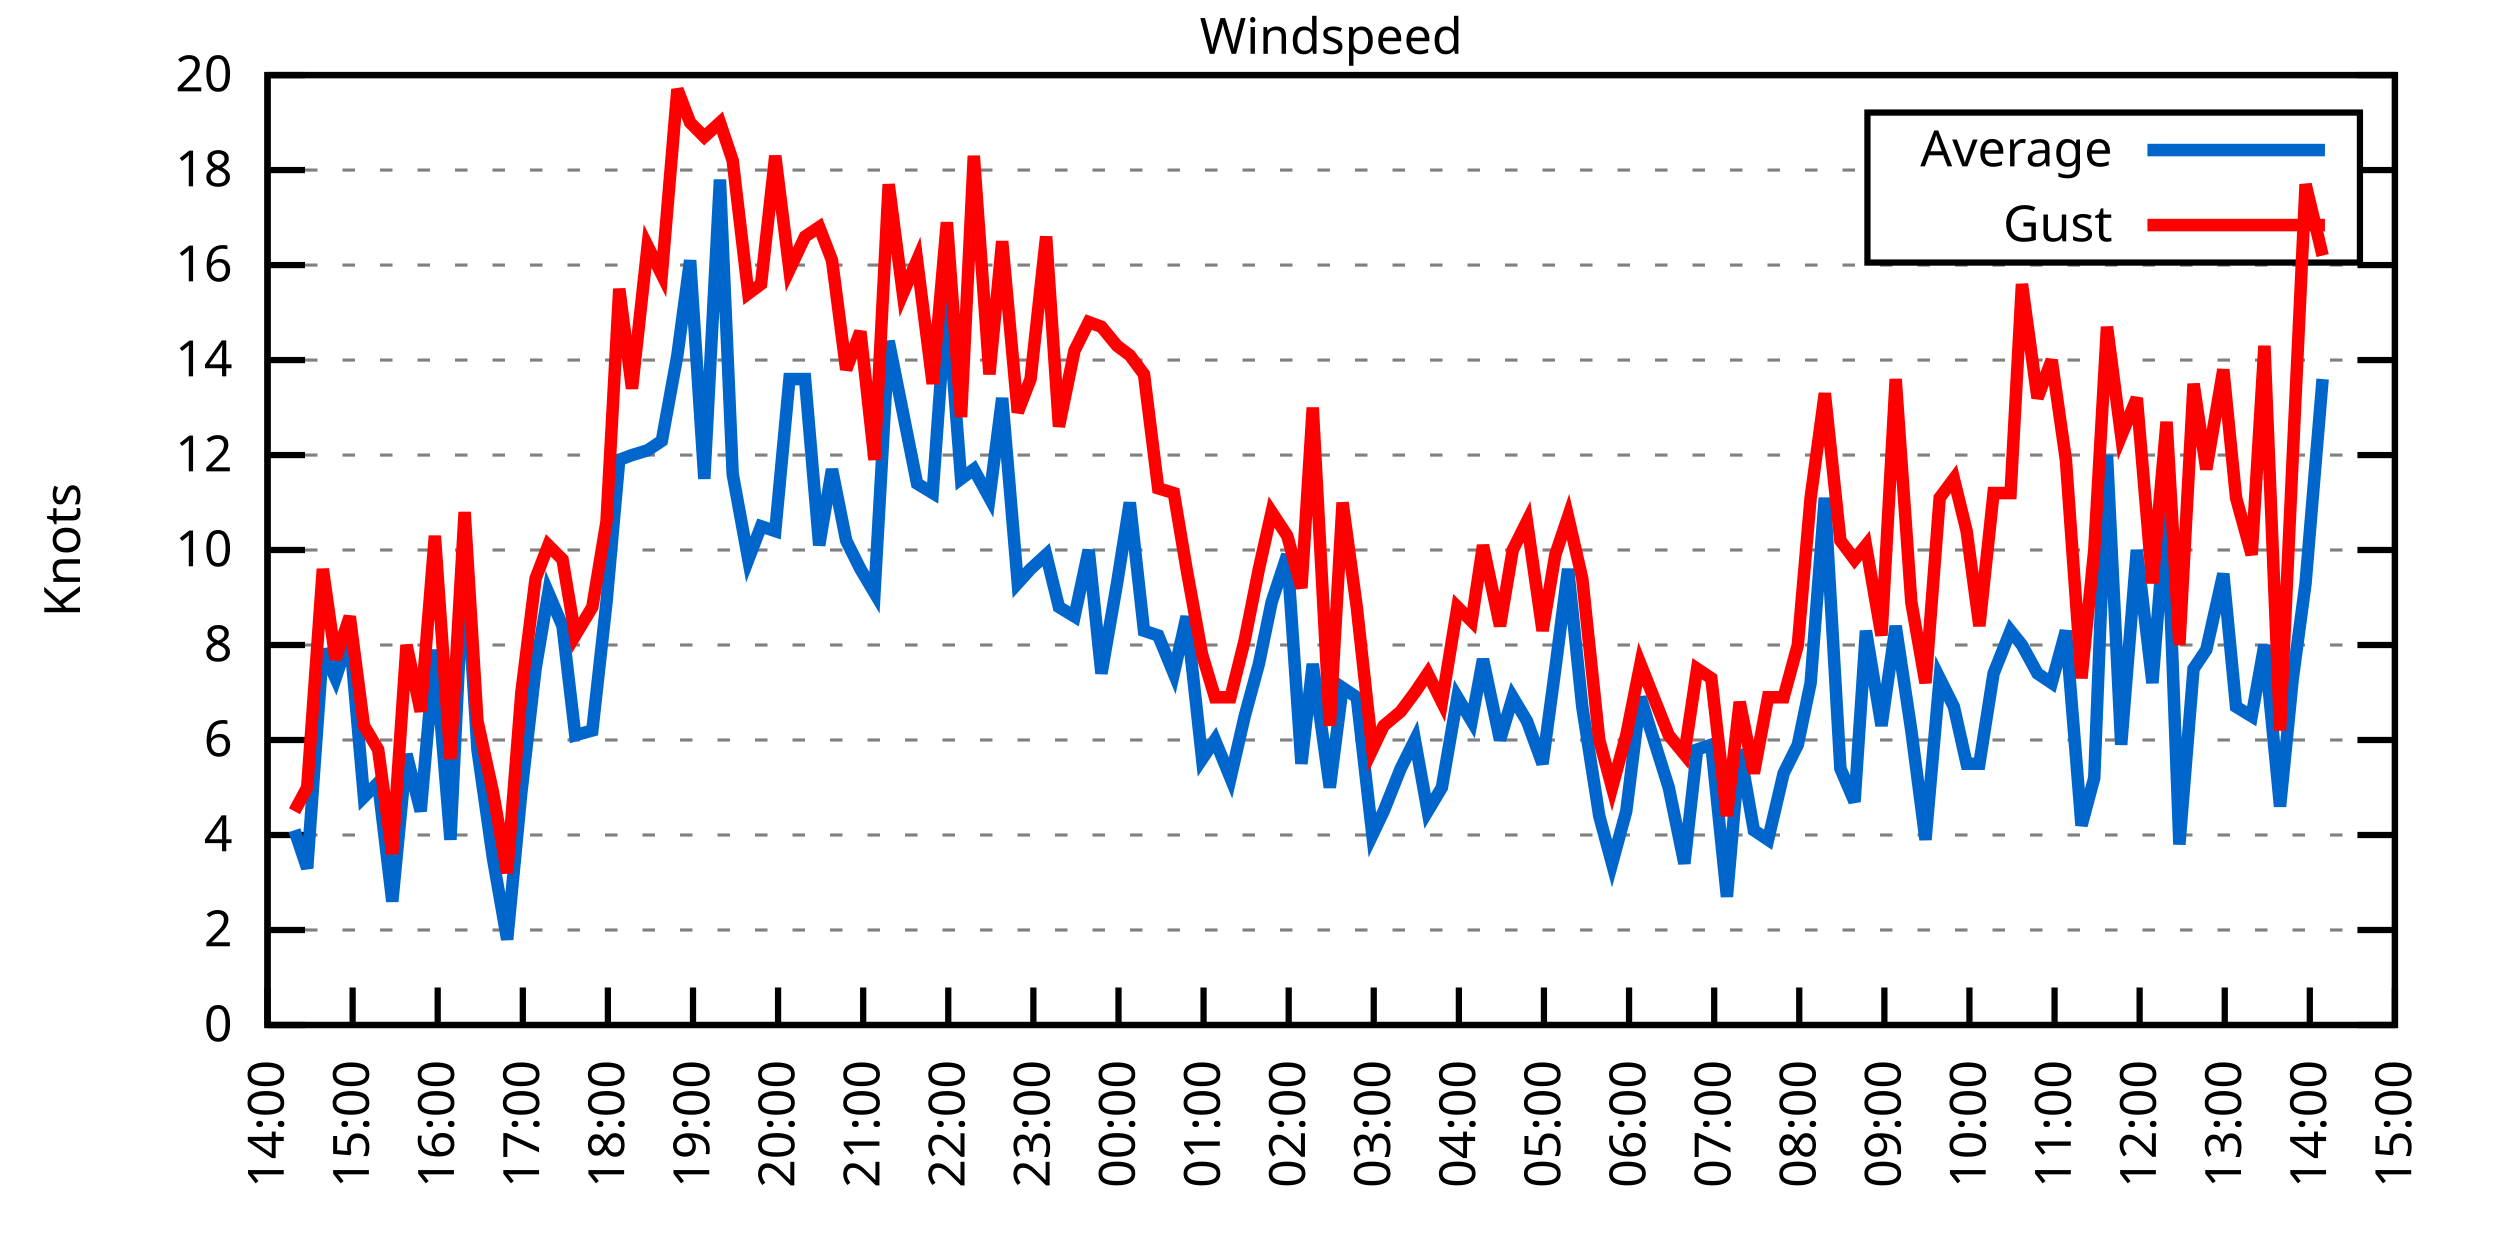
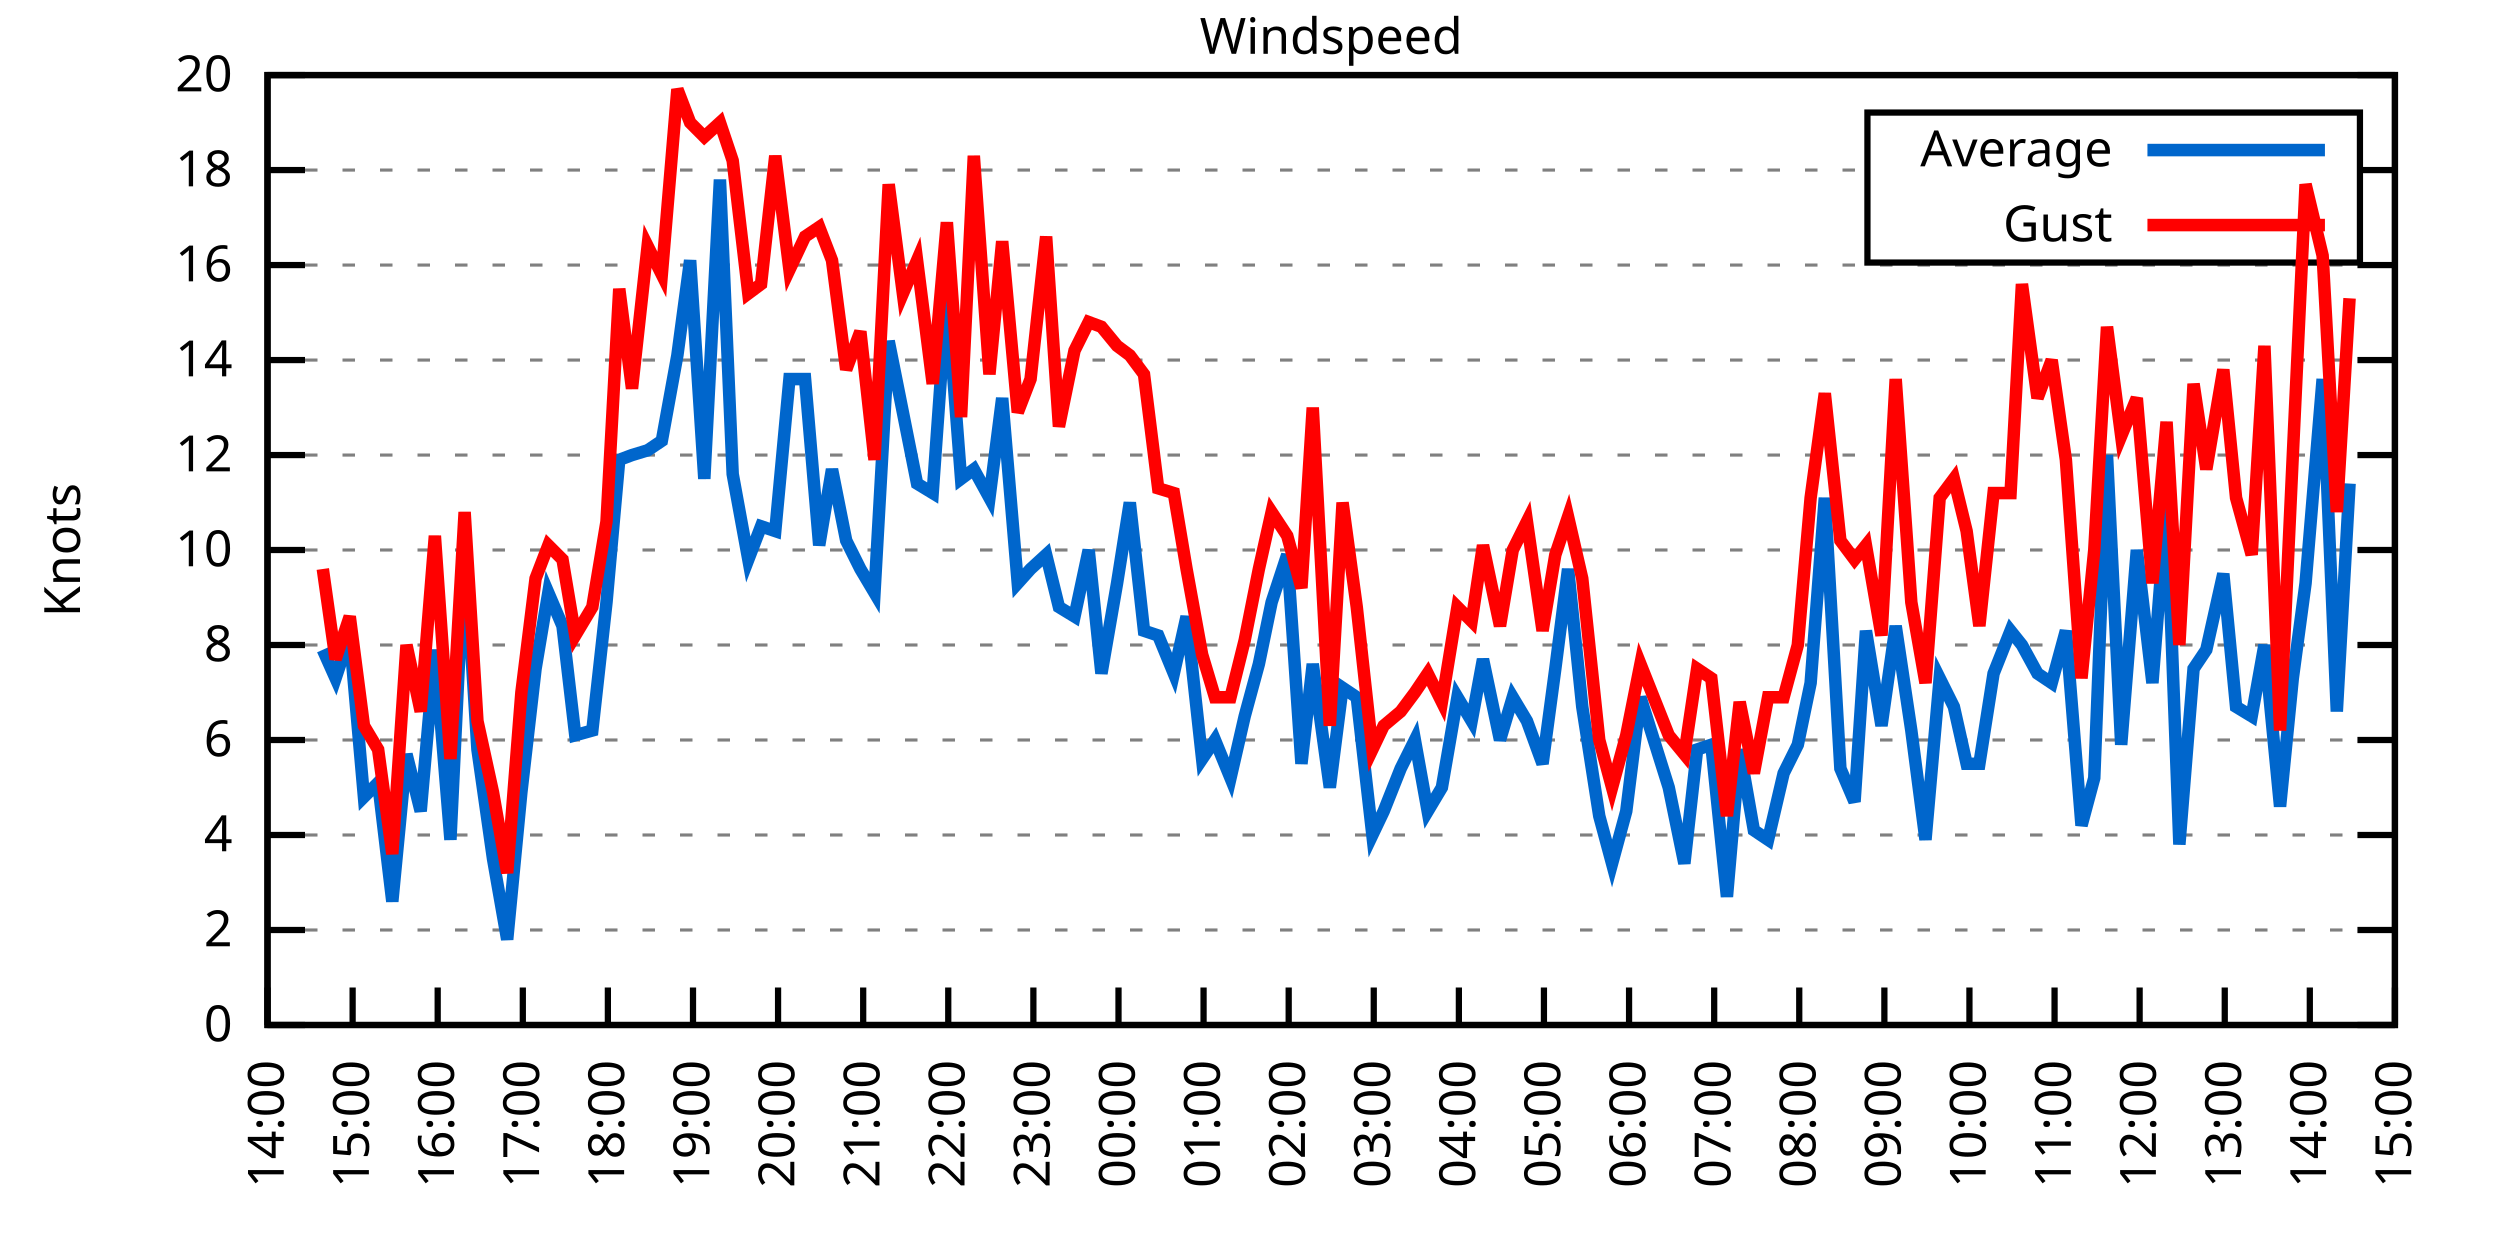
<svg xmlns="http://www.w3.org/2000/svg" xmlns:xlink="http://www.w3.org/1999/xlink" width="400" height="200" viewBox="0 0 400 200">
  <g id="gnuplot_canvas">
    <rect x="0" y="0" width="400" height="200" fill="none" />
    <defs>
      <circle id="gpDot" r="0.5" stroke-width="0.5" stroke="currentColor" />
      <path id="gpPt0" stroke-width="0.333" stroke="currentColor" d="M-1,0 h2 M0,-1 v2" />
      <path id="gpPt1" stroke-width="0.333" stroke="currentColor" d="M-1,-1 L1,1 M1,-1 L-1,1" />
      <path id="gpPt2" stroke-width="0.333" stroke="currentColor" d="M-1,0 L1,0 M0,-1 L0,1 M-1,-1 L1,1 M-1,1 L1,-1" />
      <rect id="gpPt3" stroke-width="0.333" stroke="currentColor" x="-1" y="-1" width="2" height="2" />
      <rect id="gpPt4" stroke-width="0.333" stroke="currentColor" fill="currentColor" x="-1" y="-1" width="2" height="2" />
      <circle id="gpPt5" stroke-width="0.333" stroke="currentColor" cx="0" cy="0" r="1" />
      <use xlink:href="#gpPt5" id="gpPt6" fill="currentColor" stroke="none" />
      <path id="gpPt7" stroke-width="0.333" stroke="currentColor" d="M0,-1.33 L-1.33,0.67 L1.33,0.67 z" />
      <use xlink:href="#gpPt7" id="gpPt8" fill="currentColor" stroke="none" />
      <use xlink:href="#gpPt7" id="gpPt9" stroke="currentColor" transform="rotate(180)" />
      <use xlink:href="#gpPt9" id="gpPt10" fill="currentColor" stroke="none" />
      <use xlink:href="#gpPt3" id="gpPt11" stroke="currentColor" transform="rotate(45)" />
      <use xlink:href="#gpPt11" id="gpPt12" fill="currentColor" stroke="none" />
      <path id="gpPt13" stroke-width="0.333" stroke="currentColor" d="M0,1.330 L1.265,0.411 L0.782,-1.067 L-0.782,-1.076 L-1.265,0.411 z" />
      <use xlink:href="#gpPt13" id="gpPt14" fill="currentColor" stroke="none" />
      <filter id="textbox" filterUnits="objectBoundingBox" x="0" y="0" height="1" width="1">
        <feFlood flood-color="white" flood-opacity="1" result="bgnd" />
        <feComposite in="SourceGraphic" in2="bgnd" operator="atop" />
      </filter>
      <filter id="greybox" filterUnits="objectBoundingBox" x="0" y="0" height="1" width="1">
        <feFlood flood-color="lightgrey" flood-opacity="1" result="grey" />
        <feComposite in="SourceGraphic" in2="grey" operator="atop" />
      </filter>
    </defs>
    <g fill="none" color="white" stroke="currentColor" stroke-width="1.00" stroke-linecap="butt" stroke-linejoin="miter">
</g>
    <g fill="none" color="black" stroke="currentColor" stroke-width="1.00" stroke-linecap="butt" stroke-linejoin="miter">
      <g stroke="none" shape-rendering="crispEdges">
        <polygon fill="rgb(255, 255, 255)" points="42.80,164.00 383.18,164.00 383.18,12.02 42.80,12.02 " />
      </g>
    </g>
    <g fill="none" color="black" stroke="currentColor" stroke-width="1.00" stroke-linecap="butt" stroke-linejoin="miter">
</g>
    <g fill="none" color="black" stroke="black" stroke-width="0.50" stroke-linecap="butt" stroke-linejoin="miter">
</g>
    <g fill="none" color="gray" stroke="currentColor" stroke-width="0.50" stroke-linecap="butt" stroke-linejoin="miter">
      <path stroke="gray" stroke-dasharray="2,4" class="gridline" d="M42.80,164.00 L383.19,164.00  " />
    </g>
    <g fill="none" color="gray" stroke="gray" stroke-width="1.00" stroke-linecap="butt" stroke-linejoin="miter">
</g>
    <g fill="none" color="black" stroke="currentColor" stroke-width="1.00" stroke-linecap="butt" stroke-linejoin="miter">
      <path stroke="black" d="M42.80,164.00 L48.80,164.00 M383.19,164.00 L377.19,164.00  " />
      <g transform="translate(37.20,166.60)" stroke="none" fill="black" font-family="Sans" font-size="8.00" text-anchor="end">
        <text>
          <tspan font-family="Sans"> 0</tspan>
        </text>
      </g>
    </g>
    <g fill="none" color="black" stroke="currentColor" stroke-width="1.00" stroke-linecap="butt" stroke-linejoin="miter">
</g>
    <g fill="none" color="black" stroke="black" stroke-width="0.50" stroke-linecap="butt" stroke-linejoin="miter">
</g>
    <g fill="none" color="gray" stroke="currentColor" stroke-width="0.50" stroke-linecap="butt" stroke-linejoin="miter">
      <path stroke="gray" stroke-dasharray="2,4" class="gridline" d="M42.80,148.80 L383.19,148.80  " />
    </g>
    <g fill="none" color="gray" stroke="gray" stroke-width="1.00" stroke-linecap="butt" stroke-linejoin="miter">
</g>
    <g fill="none" color="black" stroke="currentColor" stroke-width="1.00" stroke-linecap="butt" stroke-linejoin="miter">
      <path stroke="black" d="M42.80,148.80 L48.80,148.80 M383.19,148.80 L377.19,148.80  " />
      <g transform="translate(37.20,151.40)" stroke="none" fill="black" font-family="Sans" font-size="8.00" text-anchor="end">
        <text>
          <tspan font-family="Sans"> 2</tspan>
        </text>
      </g>
    </g>
    <g fill="none" color="black" stroke="currentColor" stroke-width="1.00" stroke-linecap="butt" stroke-linejoin="miter">
</g>
    <g fill="none" color="black" stroke="black" stroke-width="0.50" stroke-linecap="butt" stroke-linejoin="miter">
</g>
    <g fill="none" color="gray" stroke="currentColor" stroke-width="0.50" stroke-linecap="butt" stroke-linejoin="miter">
      <path stroke="gray" stroke-dasharray="2,4" class="gridline" d="M42.80,133.60 L383.19,133.60  " />
    </g>
    <g fill="none" color="gray" stroke="gray" stroke-width="1.00" stroke-linecap="butt" stroke-linejoin="miter">
</g>
    <g fill="none" color="black" stroke="currentColor" stroke-width="1.00" stroke-linecap="butt" stroke-linejoin="miter">
      <path stroke="black" d="M42.80,133.60 L48.80,133.60 M383.19,133.60 L377.19,133.60  " />
      <g transform="translate(37.20,136.20)" stroke="none" fill="black" font-family="Sans" font-size="8.00" text-anchor="end">
        <text>
          <tspan font-family="Sans"> 4</tspan>
        </text>
      </g>
    </g>
    <g fill="none" color="black" stroke="currentColor" stroke-width="1.00" stroke-linecap="butt" stroke-linejoin="miter">
</g>
    <g fill="none" color="black" stroke="black" stroke-width="0.50" stroke-linecap="butt" stroke-linejoin="miter">
</g>
    <g fill="none" color="gray" stroke="currentColor" stroke-width="0.50" stroke-linecap="butt" stroke-linejoin="miter">
      <path stroke="gray" stroke-dasharray="2,4" class="gridline" d="M42.80,118.40 L383.19,118.40  " />
    </g>
    <g fill="none" color="gray" stroke="gray" stroke-width="1.00" stroke-linecap="butt" stroke-linejoin="miter">
</g>
    <g fill="none" color="black" stroke="currentColor" stroke-width="1.00" stroke-linecap="butt" stroke-linejoin="miter">
      <path stroke="black" d="M42.80,118.40 L48.80,118.40 M383.19,118.40 L377.19,118.40  " />
      <g transform="translate(37.20,121.00)" stroke="none" fill="black" font-family="Sans" font-size="8.00" text-anchor="end">
        <text>
          <tspan font-family="Sans"> 6</tspan>
        </text>
      </g>
    </g>
    <g fill="none" color="black" stroke="currentColor" stroke-width="1.00" stroke-linecap="butt" stroke-linejoin="miter">
</g>
    <g fill="none" color="black" stroke="black" stroke-width="0.50" stroke-linecap="butt" stroke-linejoin="miter">
</g>
    <g fill="none" color="gray" stroke="currentColor" stroke-width="0.50" stroke-linecap="butt" stroke-linejoin="miter">
      <path stroke="gray" stroke-dasharray="2,4" class="gridline" d="M42.80,103.20 L383.19,103.20  " />
    </g>
    <g fill="none" color="gray" stroke="gray" stroke-width="1.00" stroke-linecap="butt" stroke-linejoin="miter">
</g>
    <g fill="none" color="black" stroke="currentColor" stroke-width="1.00" stroke-linecap="butt" stroke-linejoin="miter">
      <path stroke="black" d="M42.80,103.20 L48.80,103.20 M383.19,103.20 L377.19,103.20  " />
      <g transform="translate(37.20,105.80)" stroke="none" fill="black" font-family="Sans" font-size="8.00" text-anchor="end">
        <text>
          <tspan font-family="Sans"> 8</tspan>
        </text>
      </g>
    </g>
    <g fill="none" color="black" stroke="currentColor" stroke-width="1.00" stroke-linecap="butt" stroke-linejoin="miter">
</g>
    <g fill="none" color="black" stroke="black" stroke-width="0.50" stroke-linecap="butt" stroke-linejoin="miter">
</g>
    <g fill="none" color="gray" stroke="currentColor" stroke-width="0.50" stroke-linecap="butt" stroke-linejoin="miter">
      <path stroke="gray" stroke-dasharray="2,4" class="gridline" d="M42.80,88.00 L383.19,88.00  " />
    </g>
    <g fill="none" color="gray" stroke="gray" stroke-width="1.00" stroke-linecap="butt" stroke-linejoin="miter">
</g>
    <g fill="none" color="black" stroke="currentColor" stroke-width="1.00" stroke-linecap="butt" stroke-linejoin="miter">
      <path stroke="black" d="M42.80,88.00 L48.80,88.00 M383.19,88.00 L377.19,88.00  " />
      <g transform="translate(37.20,90.60)" stroke="none" fill="black" font-family="Sans" font-size="8.00" text-anchor="end">
        <text>
          <tspan font-family="Sans"> 10</tspan>
        </text>
      </g>
    </g>
    <g fill="none" color="black" stroke="currentColor" stroke-width="1.00" stroke-linecap="butt" stroke-linejoin="miter">
</g>
    <g fill="none" color="black" stroke="black" stroke-width="0.50" stroke-linecap="butt" stroke-linejoin="miter">
</g>
    <g fill="none" color="gray" stroke="currentColor" stroke-width="0.50" stroke-linecap="butt" stroke-linejoin="miter">
      <path stroke="gray" stroke-dasharray="2,4" class="gridline" d="M42.80,72.81 L383.19,72.81  " />
    </g>
    <g fill="none" color="gray" stroke="gray" stroke-width="1.00" stroke-linecap="butt" stroke-linejoin="miter">
</g>
    <g fill="none" color="black" stroke="currentColor" stroke-width="1.00" stroke-linecap="butt" stroke-linejoin="miter">
      <path stroke="black" d="M42.80,72.81 L48.80,72.81 M383.19,72.81 L377.19,72.81  " />
      <g transform="translate(37.20,75.41)" stroke="none" fill="black" font-family="Sans" font-size="8.00" text-anchor="end">
        <text>
          <tspan font-family="Sans"> 12</tspan>
        </text>
      </g>
    </g>
    <g fill="none" color="black" stroke="currentColor" stroke-width="1.00" stroke-linecap="butt" stroke-linejoin="miter">
</g>
    <g fill="none" color="black" stroke="black" stroke-width="0.50" stroke-linecap="butt" stroke-linejoin="miter">
</g>
    <g fill="none" color="gray" stroke="currentColor" stroke-width="0.50" stroke-linecap="butt" stroke-linejoin="miter">
      <path stroke="gray" stroke-dasharray="2,4" class="gridline" d="M42.80,57.61 L383.19,57.61  " />
    </g>
    <g fill="none" color="gray" stroke="gray" stroke-width="1.00" stroke-linecap="butt" stroke-linejoin="miter">
</g>
    <g fill="none" color="black" stroke="currentColor" stroke-width="1.00" stroke-linecap="butt" stroke-linejoin="miter">
      <path stroke="black" d="M42.80,57.61 L48.80,57.61 M383.19,57.61 L377.19,57.61  " />
      <g transform="translate(37.20,60.21)" stroke="none" fill="black" font-family="Sans" font-size="8.00" text-anchor="end">
        <text>
          <tspan font-family="Sans"> 14</tspan>
        </text>
      </g>
    </g>
    <g fill="none" color="black" stroke="currentColor" stroke-width="1.00" stroke-linecap="butt" stroke-linejoin="miter">
</g>
    <g fill="none" color="black" stroke="black" stroke-width="0.50" stroke-linecap="butt" stroke-linejoin="miter">
</g>
    <g fill="none" color="gray" stroke="currentColor" stroke-width="0.50" stroke-linecap="butt" stroke-linejoin="miter">
      <path stroke="gray" stroke-dasharray="2,4" class="gridline" d="M42.80,42.41 L383.19,42.41  " />
    </g>
    <g fill="none" color="gray" stroke="gray" stroke-width="1.00" stroke-linecap="butt" stroke-linejoin="miter">
</g>
    <g fill="none" color="black" stroke="currentColor" stroke-width="1.00" stroke-linecap="butt" stroke-linejoin="miter">
      <path stroke="black" d="M42.80,42.41 L48.80,42.41 M383.19,42.41 L377.19,42.41  " />
      <g transform="translate(37.20,45.01)" stroke="none" fill="black" font-family="Sans" font-size="8.00" text-anchor="end">
        <text>
          <tspan font-family="Sans"> 16</tspan>
        </text>
      </g>
    </g>
    <g fill="none" color="black" stroke="currentColor" stroke-width="1.00" stroke-linecap="butt" stroke-linejoin="miter">
</g>
    <g fill="none" color="black" stroke="black" stroke-width="0.50" stroke-linecap="butt" stroke-linejoin="miter">
</g>
    <g fill="none" color="gray" stroke="currentColor" stroke-width="0.50" stroke-linecap="butt" stroke-linejoin="miter">
      <path stroke="gray" stroke-dasharray="2,4" class="gridline" d="M42.80,27.21 L298.79,27.21 M377.59,27.21 L383.19,27.21  " />
    </g>
    <g fill="none" color="gray" stroke="gray" stroke-width="1.00" stroke-linecap="butt" stroke-linejoin="miter">
</g>
    <g fill="none" color="black" stroke="currentColor" stroke-width="1.00" stroke-linecap="butt" stroke-linejoin="miter">
      <path stroke="black" d="M42.80,27.21 L48.80,27.21 M383.19,27.21 L377.19,27.21  " />
      <g transform="translate(37.20,29.81)" stroke="none" fill="black" font-family="Sans" font-size="8.00" text-anchor="end">
        <text>
          <tspan font-family="Sans"> 18</tspan>
        </text>
      </g>
    </g>
    <g fill="none" color="black" stroke="currentColor" stroke-width="1.00" stroke-linecap="butt" stroke-linejoin="miter">
</g>
    <g fill="none" color="black" stroke="black" stroke-width="0.50" stroke-linecap="butt" stroke-linejoin="miter">
</g>
    <g fill="none" color="gray" stroke="currentColor" stroke-width="0.50" stroke-linecap="butt" stroke-linejoin="miter">
      <path stroke="gray" stroke-dasharray="2,4" class="gridline" d="M42.80,12.01 L383.19,12.01  " />
    </g>
    <g fill="none" color="gray" stroke="gray" stroke-width="1.00" stroke-linecap="butt" stroke-linejoin="miter">
</g>
    <g fill="none" color="black" stroke="currentColor" stroke-width="1.00" stroke-linecap="butt" stroke-linejoin="miter">
      <path stroke="black" d="M42.80,12.01 L48.80,12.01 M383.19,12.01 L377.19,12.01  " />
      <g transform="translate(37.20,14.61)" stroke="none" fill="black" font-family="Sans" font-size="8.00" text-anchor="end">
        <text>
          <tspan font-family="Sans"> 20</tspan>
        </text>
      </g>
    </g>
    <g fill="none" color="black" stroke="currentColor" stroke-width="1.00" stroke-linecap="butt" stroke-linejoin="miter">
      <path stroke="black" d="M42.80,164.00 L42.80,158.00  " />
      <g transform="translate(45.40,169.60) rotate(270.00)" stroke="none" fill="black" font-family="Sans" font-size="8.00" text-anchor="end">
        <text>
          <tspan font-family="Sans">14:00</tspan>
        </text>
      </g>
    </g>
    <g fill="none" color="black" stroke="currentColor" stroke-width="1.00" stroke-linecap="butt" stroke-linejoin="miter">
      <path stroke="black" d="M56.42,164.00 L56.42,158.00  " />
      <g transform="translate(59.02,169.60) rotate(270.00)" stroke="none" fill="black" font-family="Sans" font-size="8.00" text-anchor="end">
        <text>
          <tspan font-family="Sans">15:00</tspan>
        </text>
      </g>
    </g>
    <g fill="none" color="black" stroke="currentColor" stroke-width="1.00" stroke-linecap="butt" stroke-linejoin="miter">
      <path stroke="black" d="M70.03,164.00 L70.03,158.00  " />
      <g transform="translate(72.63,169.60) rotate(270.00)" stroke="none" fill="black" font-family="Sans" font-size="8.00" text-anchor="end">
        <text>
          <tspan font-family="Sans">16:00</tspan>
        </text>
      </g>
    </g>
    <g fill="none" color="black" stroke="currentColor" stroke-width="1.00" stroke-linecap="butt" stroke-linejoin="miter">
      <path stroke="black" d="M83.65,164.00 L83.65,158.00  " />
      <g transform="translate(86.25,169.60) rotate(270.00)" stroke="none" fill="black" font-family="Sans" font-size="8.00" text-anchor="end">
        <text>
          <tspan font-family="Sans">17:00</tspan>
        </text>
      </g>
    </g>
    <g fill="none" color="black" stroke="currentColor" stroke-width="1.00" stroke-linecap="butt" stroke-linejoin="miter">
      <path stroke="black" d="M97.26,164.00 L97.26,158.00  " />
      <g transform="translate(99.86,169.60) rotate(270.00)" stroke="none" fill="black" font-family="Sans" font-size="8.00" text-anchor="end">
        <text>
          <tspan font-family="Sans">18:00</tspan>
        </text>
      </g>
    </g>
    <g fill="none" color="black" stroke="currentColor" stroke-width="1.00" stroke-linecap="butt" stroke-linejoin="miter">
      <path stroke="black" d="M110.88,164.00 L110.88,158.00  " />
      <g transform="translate(113.48,169.60) rotate(270.00)" stroke="none" fill="black" font-family="Sans" font-size="8.00" text-anchor="end">
        <text>
          <tspan font-family="Sans">19:00</tspan>
        </text>
      </g>
    </g>
    <g fill="none" color="black" stroke="currentColor" stroke-width="1.00" stroke-linecap="butt" stroke-linejoin="miter">
      <path stroke="black" d="M124.49,164.00 L124.49,158.00  " />
      <g transform="translate(127.09,169.60) rotate(270.00)" stroke="none" fill="black" font-family="Sans" font-size="8.00" text-anchor="end">
        <text>
          <tspan font-family="Sans">20:00</tspan>
        </text>
      </g>
    </g>
    <g fill="none" color="black" stroke="currentColor" stroke-width="1.00" stroke-linecap="butt" stroke-linejoin="miter">
      <path stroke="black" d="M138.11,164.00 L138.11,158.00  " />
      <g transform="translate(140.71,169.60) rotate(270.00)" stroke="none" fill="black" font-family="Sans" font-size="8.00" text-anchor="end">
        <text>
          <tspan font-family="Sans">21:00</tspan>
        </text>
      </g>
    </g>
    <g fill="none" color="black" stroke="currentColor" stroke-width="1.00" stroke-linecap="butt" stroke-linejoin="miter">
      <path stroke="black" d="M151.72,164.00 L151.72,158.00  " />
      <g transform="translate(154.32,169.60) rotate(270.00)" stroke="none" fill="black" font-family="Sans" font-size="8.00" text-anchor="end">
        <text>
          <tspan font-family="Sans">22:00</tspan>
        </text>
      </g>
    </g>
    <g fill="none" color="black" stroke="currentColor" stroke-width="1.00" stroke-linecap="butt" stroke-linejoin="miter">
      <path stroke="black" d="M165.34,164.00 L165.34,158.00  " />
      <g transform="translate(167.94,169.60) rotate(270.00)" stroke="none" fill="black" font-family="Sans" font-size="8.00" text-anchor="end">
        <text>
          <tspan font-family="Sans">23:00</tspan>
        </text>
      </g>
    </g>
    <g fill="none" color="black" stroke="currentColor" stroke-width="1.00" stroke-linecap="butt" stroke-linejoin="miter">
      <path stroke="black" d="M178.96,164.00 L178.96,158.00  " />
      <g transform="translate(181.56,169.60) rotate(270.00)" stroke="none" fill="black" font-family="Sans" font-size="8.00" text-anchor="end">
        <text>
          <tspan font-family="Sans">00:00</tspan>
        </text>
      </g>
    </g>
    <g fill="none" color="black" stroke="currentColor" stroke-width="1.00" stroke-linecap="butt" stroke-linejoin="miter">
      <path stroke="black" d="M192.57,164.00 L192.57,158.00  " />
      <g transform="translate(195.17,169.60) rotate(270.00)" stroke="none" fill="black" font-family="Sans" font-size="8.00" text-anchor="end">
        <text>
          <tspan font-family="Sans">01:00</tspan>
        </text>
      </g>
    </g>
    <g fill="none" color="black" stroke="currentColor" stroke-width="1.00" stroke-linecap="butt" stroke-linejoin="miter">
      <path stroke="black" d="M206.19,164.00 L206.19,158.00  " />
      <g transform="translate(208.79,169.60) rotate(270.00)" stroke="none" fill="black" font-family="Sans" font-size="8.00" text-anchor="end">
        <text>
          <tspan font-family="Sans">02:00</tspan>
        </text>
      </g>
    </g>
    <g fill="none" color="black" stroke="currentColor" stroke-width="1.00" stroke-linecap="butt" stroke-linejoin="miter">
      <path stroke="black" d="M219.80,164.00 L219.80,158.00  " />
      <g transform="translate(222.40,169.60) rotate(270.00)" stroke="none" fill="black" font-family="Sans" font-size="8.00" text-anchor="end">
        <text>
          <tspan font-family="Sans">03:00</tspan>
        </text>
      </g>
    </g>
    <g fill="none" color="black" stroke="currentColor" stroke-width="1.00" stroke-linecap="butt" stroke-linejoin="miter">
      <path stroke="black" d="M233.42,164.00 L233.42,158.00  " />
      <g transform="translate(236.02,169.60) rotate(270.00)" stroke="none" fill="black" font-family="Sans" font-size="8.00" text-anchor="end">
        <text>
          <tspan font-family="Sans">04:00</tspan>
        </text>
      </g>
    </g>
    <g fill="none" color="black" stroke="currentColor" stroke-width="1.00" stroke-linecap="butt" stroke-linejoin="miter">
      <path stroke="black" d="M247.03,164.00 L247.03,158.00  " />
      <g transform="translate(249.63,169.60) rotate(270.00)" stroke="none" fill="black" font-family="Sans" font-size="8.00" text-anchor="end">
        <text>
          <tspan font-family="Sans">05:00</tspan>
        </text>
      </g>
    </g>
    <g fill="none" color="black" stroke="currentColor" stroke-width="1.00" stroke-linecap="butt" stroke-linejoin="miter">
      <path stroke="black" d="M260.65,164.00 L260.65,158.00  " />
      <g transform="translate(263.25,169.60) rotate(270.00)" stroke="none" fill="black" font-family="Sans" font-size="8.00" text-anchor="end">
        <text>
          <tspan font-family="Sans">06:00</tspan>
        </text>
      </g>
    </g>
    <g fill="none" color="black" stroke="currentColor" stroke-width="1.00" stroke-linecap="butt" stroke-linejoin="miter">
      <path stroke="black" d="M274.27,164.00 L274.27,158.00  " />
      <g transform="translate(276.87,169.60) rotate(270.00)" stroke="none" fill="black" font-family="Sans" font-size="8.00" text-anchor="end">
        <text>
          <tspan font-family="Sans">07:00</tspan>
        </text>
      </g>
    </g>
    <g fill="none" color="black" stroke="currentColor" stroke-width="1.00" stroke-linecap="butt" stroke-linejoin="miter">
      <path stroke="black" d="M287.88,164.00 L287.88,158.00  " />
      <g transform="translate(290.48,169.60) rotate(270.00)" stroke="none" fill="black" font-family="Sans" font-size="8.00" text-anchor="end">
        <text>
          <tspan font-family="Sans">08:00</tspan>
        </text>
      </g>
    </g>
    <g fill="none" color="black" stroke="currentColor" stroke-width="1.00" stroke-linecap="butt" stroke-linejoin="miter">
      <path stroke="black" d="M301.50,164.00 L301.50,158.00  " />
      <g transform="translate(304.10,169.60) rotate(270.00)" stroke="none" fill="black" font-family="Sans" font-size="8.00" text-anchor="end">
        <text>
          <tspan font-family="Sans">09:00</tspan>
        </text>
      </g>
    </g>
    <g fill="none" color="black" stroke="currentColor" stroke-width="1.00" stroke-linecap="butt" stroke-linejoin="miter">
      <path stroke="black" d="M315.11,164.00 L315.11,158.00  " />
      <g transform="translate(317.71,169.60) rotate(270.00)" stroke="none" fill="black" font-family="Sans" font-size="8.00" text-anchor="end">
        <text>
          <tspan font-family="Sans">10:00</tspan>
        </text>
      </g>
    </g>
    <g fill="none" color="black" stroke="currentColor" stroke-width="1.00" stroke-linecap="butt" stroke-linejoin="miter">
      <path stroke="black" d="M328.73,164.00 L328.73,158.00  " />
      <g transform="translate(331.33,169.60) rotate(270.00)" stroke="none" fill="black" font-family="Sans" font-size="8.00" text-anchor="end">
        <text>
          <tspan font-family="Sans">11:00</tspan>
        </text>
      </g>
    </g>
    <g fill="none" color="black" stroke="currentColor" stroke-width="1.00" stroke-linecap="butt" stroke-linejoin="miter">
      <path stroke="black" d="M342.34,164.00 L342.34,158.00  " />
      <g transform="translate(344.94,169.60) rotate(270.00)" stroke="none" fill="black" font-family="Sans" font-size="8.00" text-anchor="end">
        <text>
          <tspan font-family="Sans">12:00</tspan>
        </text>
      </g>
    </g>
    <g fill="none" color="black" stroke="currentColor" stroke-width="1.00" stroke-linecap="butt" stroke-linejoin="miter">
      <path stroke="black" d="M355.96,164.00 L355.96,158.00  " />
      <g transform="translate(358.56,169.60) rotate(270.00)" stroke="none" fill="black" font-family="Sans" font-size="8.00" text-anchor="end">
        <text>
          <tspan font-family="Sans">13:00</tspan>
        </text>
      </g>
    </g>
    <g fill="none" color="black" stroke="currentColor" stroke-width="1.00" stroke-linecap="butt" stroke-linejoin="miter">
      <path stroke="black" d="M369.57,164.00 L369.57,158.00  " />
      <g transform="translate(372.17,169.60) rotate(270.00)" stroke="none" fill="black" font-family="Sans" font-size="8.00" text-anchor="end">
        <text>
          <tspan font-family="Sans">14:00</tspan>
        </text>
      </g>
    </g>
    <g fill="none" color="black" stroke="currentColor" stroke-width="1.00" stroke-linecap="butt" stroke-linejoin="miter">
      <path stroke="black" d="M383.19,164.00 L383.19,158.00  " />
      <g transform="translate(385.79,169.60) rotate(270.00)" stroke="none" fill="black" font-family="Sans" font-size="8.00" text-anchor="end">
        <text>
          <tspan font-family="Sans">15:00</tspan>
        </text>
      </g>
    </g>
    <g fill="none" color="black" stroke="currentColor" stroke-width="1.00" stroke-linecap="butt" stroke-linejoin="miter">
</g>
    <g fill="none" color="black" stroke="currentColor" stroke-width="1.00" stroke-linecap="butt" stroke-linejoin="miter">
      <path stroke="black" d="M42.80,12.01 L42.80,164.00 L383.19,164.00 L383.19,12.01 L42.80,12.01 Z  " />
    </g>
    <g fill="none" color="black" stroke="currentColor" stroke-width="1.00" stroke-linecap="butt" stroke-linejoin="miter">
</g>
    <g fill="none" color="black" stroke="currentColor" stroke-width="1.00" stroke-linecap="butt" stroke-linejoin="miter">
      <path stroke="black" d="M298.79,42.01 L298.79,18.01 L377.59,18.01 L377.59,42.01 L298.79,42.01 Z  " />
    </g>
    <g id="Windspeed_plot_1">
      <g fill="none" color="white" stroke="black" stroke-width="2.00" stroke-linecap="butt" stroke-linejoin="miter">
</g>
      <g fill="none" color="black" stroke="currentColor" stroke-width="2.00" stroke-linecap="butt" stroke-linejoin="miter">
        <g transform="translate(337.99,26.61)" stroke="none" fill="black" font-family="Sans" font-size="8.00" text-anchor="end">
          <text>
            <tspan font-family="Sans">Average</tspan>
          </text>
        </g>
      </g>
      <g fill="none" color="black" stroke="currentColor" stroke-width="2.00" stroke-linecap="butt" stroke-linejoin="miter">
-         <path stroke="rgb(  0, 102, 204)" d="M343.59,24.01 L371.99,24.01 M47.11,132.84 L49.15,138.92 L51.65,103.96 L53.69,108.52 L55.96,101.68 L58.23,127.52   L60.50,125.24 L62.77,144.24 L65.04,120.68 L67.31,129.80 L69.58,103.96 L72.07,134.36 L74.34,87.25 L76.39,119.92   L78.88,137.40 L81.15,150.32 L83.42,126.76 L85.69,107.00 L87.73,94.84 L90.00,100.16 L92.04,117.64 L94.77,116.88   L97.04,96.36 L99.08,73.57 L101.12,72.81 L103.62,72.05 L105.89,70.53 L108.38,56.85 L110.42,41.65 L112.69,76.61   L115.19,28.73 L117.23,75.85 L119.73,89.52 L121.77,84.21 L124.04,84.97 L126.31,60.65 L128.81,60.65 L131.07,87.25   L133.12,75.09 L135.39,86.49 L137.66,91.04 L139.92,94.84 L142.19,54.57 L144.46,65.97 L146.73,77.37 L149.23,78.89   L151.50,46.97 L153.77,76.61 L155.81,75.09 L158.31,79.65 L160.35,63.69 L162.84,93.32 L164.89,91.04 L167.38,88.76   L169.43,97.12 L171.92,98.64 L174.19,88.00 L176.23,107.76 L178.73,93.32 L180.77,80.41 L183.04,100.92 L185.31,101.68   L187.81,107.76 L189.85,98.64 L192.34,121.44 L194.39,118.40 L196.88,124.48 L199.15,114.60 L201.42,106.24 L203.46,96.36   L205.96,88.76 L208.23,122.20 L210.04,106.24 L212.77,126.00 L214.81,110.04 L217.08,111.56 L219.58,133.60 L221.39,129.80   L224.11,122.96 L226.38,118.40 L228.43,129.80 L230.70,126.00 L233.19,111.56 L235.46,115.36 L237.28,105.48 L240.00,118.40   L242.04,111.56 L244.31,115.36 L246.81,122.20 L248.85,107.00 L250.89,91.04 L253.16,113.08 L255.88,130.56 L257.93,138.16   L260.20,129.80 L262.47,111.56 L267.00,126.00 L269.50,138.16 L271.54,119.92 L273.81,119.16 L276.31,143.48 L278.35,119.92   L280.62,132.84 L282.89,134.36 L285.38,123.72 L287.65,119.16 L289.70,109.28 L291.97,79.65 L294.46,122.96 L296.73,128.28   L298.55,100.92 L301.04,116.12 L303.31,100.16 L305.81,116.88 L308.08,134.36 L310.35,108.52 L312.62,113.08 L314.66,122.20   L316.70,122.20 L318.97,107.76 L321.69,100.92 L323.51,103.20 L326.00,107.76 L328.27,109.28 L330.54,100.92 L333.04,132.08   L335.08,124.48 L337.12,72.81 L339.39,119.16 L341.89,88.00 L344.39,109.28 L346.65,80.41 L348.70,135.12 L350.97,107.00   L353.01,103.96 L355.73,91.80 L357.77,113.08 L360.27,114.60 L362.31,103.20 L364.81,129.04 L366.85,108.52 L368.89,93.32   L371.62,60.65  " />
+         <path stroke="rgb(  0, 102, 204)" d="M343.59,24.01 L371.99,24.01 M51.65,103.96 L53.69,108.52 L55.96,101.68 L58.23,127.52 L60.50,125.24 L62.77,144.24   L65.04,120.68 L67.31,129.80 L69.58,103.96 L72.07,134.36 L74.34,87.25 L76.39,119.92 L78.88,137.40 L81.15,150.32   L83.42,126.76 L85.69,107.00 L87.73,94.84 L90.00,100.16 L92.04,117.64 L94.77,116.88 L97.04,96.36 L99.08,73.57   L101.12,72.81 L103.62,72.05 L105.89,70.53 L108.38,56.85 L110.42,41.65 L112.69,76.61 L115.19,28.73 L117.23,75.85   L119.73,89.52 L121.77,84.21 L124.04,84.97 L126.31,60.65 L128.81,60.65 L131.07,87.25 L133.12,75.09 L135.39,86.49   L137.66,91.04 L139.92,94.84 L142.19,54.57 L144.46,65.97 L146.73,77.37 L149.23,78.89 L151.50,46.97 L153.77,76.61   L155.81,75.09 L158.31,79.65 L160.35,63.69 L162.84,93.32 L164.89,91.04 L167.38,88.76 L169.43,97.12 L171.92,98.64   L174.19,88.00 L176.23,107.76 L178.73,93.32 L180.77,80.41 L183.04,100.92 L185.31,101.68 L187.81,107.76 L189.85,98.64   L192.34,121.44 L194.39,118.40 L196.88,124.48 L199.15,114.60 L201.42,106.24 L203.46,96.36 L205.96,88.76 L208.23,122.20   L210.04,106.24 L212.77,126.00 L214.81,110.04 L217.08,111.56 L219.58,133.60 L221.39,129.80 L224.11,122.96 L226.38,118.40   L228.43,129.80 L230.70,126.00 L233.19,111.56 L235.46,115.36 L237.28,105.48 L240.00,118.40 L242.04,111.56 L244.31,115.36   L246.81,122.20 L248.85,107.00 L250.89,91.04 L253.16,113.08 L255.88,130.56 L257.93,138.16 L260.20,129.80 L262.47,111.56   L267.00,126.00 L269.50,138.16 L271.54,119.92 L273.81,119.16 L276.31,143.48 L278.35,119.92 L280.62,132.84 L282.89,134.36   L285.38,123.72 L287.65,119.16 L289.70,109.28 L291.97,79.65 L294.46,122.96 L296.73,128.28 L298.55,100.92 L301.04,116.12   L303.31,100.16 L305.81,116.88 L308.08,134.36 L310.35,108.52 L312.62,113.08 L314.66,122.20 L316.70,122.20 L318.97,107.76   L321.69,100.92 L323.51,103.20 L326.00,107.76 L328.27,109.28 L330.54,100.92 L333.04,132.08 L335.08,124.48 L337.12,72.81   L339.39,119.16 L341.89,88.00 L344.39,109.28 L346.65,80.41 L348.70,135.12 L350.97,107.00 L353.01,103.96 L355.73,91.80   L357.77,113.08 L360.27,114.60 L362.31,103.20 L364.81,129.04 L366.85,108.52 L368.89,93.32 L371.62,60.65 L373.89,113.84   L375.93,77.37  " />
      </g>
    </g>
    <g id="Windspeed_plot_2">
      <g fill="none" color="black" stroke="currentColor" stroke-width="2.00" stroke-linecap="butt" stroke-linejoin="miter">
        <g transform="translate(337.99,38.61)" stroke="none" fill="black" font-family="Sans" font-size="8.00" text-anchor="end">
          <text>
            <tspan font-family="Sans">Gust</tspan>
          </text>
        </g>
      </g>
      <g fill="none" color="black" stroke="currentColor" stroke-width="2.00" stroke-linecap="butt" stroke-linejoin="miter">
-         <path stroke="rgb(255,   0,   0)" d="M343.59,36.01 L371.99,36.01 M47.11,129.80 L49.15,126.00 L51.65,91.04 L53.69,105.48 L55.96,98.64 L58.23,116.12   L60.50,119.92 L62.77,136.64 L65.04,103.20 L67.31,113.84 L69.58,85.73 L72.07,121.44 L74.34,81.93 L76.39,115.36   L78.88,126.76 L81.15,139.68 L83.42,110.80 L85.69,92.56 L87.73,87.25 L90.00,89.52 L92.04,101.68 L94.77,97.12   L97.04,83.45 L99.08,46.21 L101.12,62.17 L103.62,39.37 L105.89,43.93 L108.38,14.29 L110.42,19.61 L112.69,21.89   L115.19,19.61 L117.23,25.69 L119.73,46.97 L121.77,45.45 L124.04,24.93 L126.31,43.17 L128.81,37.85 L131.07,36.33   L133.12,41.65 L135.39,59.13 L137.66,53.05 L139.92,73.57 L142.19,29.49 L144.46,46.97 L146.73,41.65 L149.23,61.41   L151.50,35.57 L153.77,66.73 L155.81,24.93 L158.31,59.89 L160.35,38.61 L162.84,65.97 L164.89,60.65 L167.38,37.85   L169.43,68.25 L171.92,56.09 L174.19,51.53 L176.23,52.29 L178.73,55.33 L180.77,56.85 L183.04,59.89 L185.31,78.13   L187.81,78.89 L189.85,91.04 L192.34,104.72 L194.39,111.56 L196.88,111.56 L199.15,102.44 L201.42,91.04 L203.46,81.93   L205.96,85.73 L208.23,94.08 L210.04,65.21 L212.77,116.12 L214.81,80.41 L217.08,97.12 L219.58,119.92 L221.39,116.12   L224.11,113.84 L226.38,110.80 L228.43,107.76 L230.70,112.32 L233.19,97.12 L235.46,99.40 L237.28,87.25 L240.00,100.16   L242.04,88.00 L244.31,83.45 L246.81,100.92 L248.85,88.76 L250.89,82.69 L253.16,92.56 L255.88,118.40 L257.93,126.00   L260.20,117.64 L262.47,106.24 L267.00,117.64 L269.50,120.68 L271.54,107.00 L273.81,108.52 L276.31,130.56 L278.35,112.32   L280.62,123.72 L282.89,111.56 L285.38,111.56 L287.65,103.20 L289.70,79.65 L291.97,62.93 L294.46,86.49 L296.73,89.52   L298.55,87.25 L301.04,101.68 L303.31,60.65 L305.81,96.36 L308.08,109.28 L310.35,79.65 L312.62,76.61 L314.66,84.97   L316.70,100.16 L318.97,78.89 L321.69,78.89 L323.51,45.45 L326.00,63.69 L328.27,57.61 L330.54,73.57 L333.04,108.52   L335.08,88.00 L337.12,52.29 L339.39,69.77 L341.89,63.69 L344.39,93.32 L346.65,67.49 L348.70,103.20 L350.97,61.41   L353.01,75.09 L355.73,59.13 L357.77,79.65 L360.27,88.76 L362.31,55.33 L364.81,116.88 L366.85,72.81 L368.89,29.49   L371.62,40.89  " />
+         <path stroke="rgb(255,   0,   0)" d="M343.59,36.01 L371.99,36.01 M51.65,91.04 L53.69,105.48 L55.96,98.64 L58.23,116.12 L60.50,119.92 L62.77,136.64   L65.04,103.20 L67.31,113.84 L69.58,85.73 L72.07,121.44 L74.34,81.93 L76.39,115.36 L78.88,126.76 L81.15,139.68   L83.42,110.80 L85.69,92.56 L87.73,87.25 L90.00,89.52 L92.04,101.68 L94.77,97.12 L97.04,83.45 L99.08,46.21   L101.12,62.17 L103.62,39.37 L105.89,43.93 L108.38,14.29 L110.42,19.61 L112.69,21.89 L115.19,19.61 L117.23,25.69   L119.73,46.97 L121.77,45.45 L124.04,24.93 L126.31,43.17 L128.81,37.85 L131.07,36.33 L133.12,41.65 L135.39,59.13   L137.66,53.05 L139.92,73.57 L142.19,29.49 L144.46,46.97 L146.73,41.65 L149.23,61.41 L151.50,35.57 L153.77,66.73   L155.81,24.93 L158.31,59.89 L160.35,38.61 L162.84,65.97 L164.89,60.65 L167.38,37.85 L169.43,68.25 L171.92,56.09   L174.19,51.53 L176.23,52.29 L178.73,55.33 L180.77,56.85 L183.04,59.89 L185.31,78.13 L187.81,78.89 L189.85,91.04   L192.34,104.72 L194.39,111.56 L196.88,111.56 L199.15,102.44 L201.42,91.04 L203.46,81.93 L205.96,85.73 L208.23,94.08   L210.04,65.21 L212.77,116.12 L214.81,80.41 L217.08,97.12 L219.58,119.92 L221.39,116.12 L224.11,113.84 L226.38,110.80   L228.43,107.76 L230.70,112.32 L233.19,97.12 L235.46,99.40 L237.28,87.25 L240.00,100.16 L242.04,88.00 L244.31,83.45   L246.81,100.92 L248.85,88.76 L250.89,82.69 L253.16,92.56 L255.88,118.40 L257.93,126.00 L260.20,117.64 L262.47,106.24   L267.00,117.64 L269.50,120.68 L271.54,107.00 L273.81,108.52 L276.31,130.56 L278.35,112.32 L280.62,123.72 L282.89,111.56   L285.38,111.56 L287.65,103.20 L289.70,79.65 L291.97,62.93 L294.46,86.49 L296.73,89.52 L298.55,87.25 L301.04,101.68   L303.31,60.65 L305.81,96.36 L308.08,109.28 L310.35,79.65 L312.62,76.61 L314.66,84.97 L316.70,100.16 L318.97,78.89   L321.69,78.89 L323.51,45.45 L326.00,63.69 L328.27,57.61 L330.54,73.57 L333.04,108.52 L335.08,88.00 L337.12,52.29   L339.39,69.77 L341.89,63.69 L344.39,93.32 L346.65,67.49 L348.70,103.20 L350.97,61.41 L353.01,75.09 L355.73,59.13   L357.77,79.65 L360.27,88.76 L362.31,55.33 L364.81,116.88 L366.85,72.81 L368.89,29.49 L371.62,40.89 L373.89,81.93   L375.93,47.73  " />
      </g>
    </g>
    <g fill="none" color="black" stroke="currentColor" stroke-width="2.00" stroke-linecap="butt" stroke-linejoin="miter">
</g>
    <g fill="none" color="black" stroke="black" stroke-width="1.00" stroke-linecap="butt" stroke-linejoin="miter">
</g>
    <g fill="none" color="black" stroke="currentColor" stroke-width="1.00" stroke-linecap="butt" stroke-linejoin="miter">
      <path stroke="black" d="M42.80,12.01 L42.80,164.00 L383.19,164.00 L383.19,12.01 L42.80,12.01 Z  " />
      <g transform="translate(12.80,88.01) rotate(270.00)" stroke="none" fill="black" font-family="Sans" font-size="8.00" text-anchor="middle">
        <text>
          <tspan font-family="Sans">Knots</tspan>
        </text>
      </g>
    </g>
    <g fill="none" color="black" stroke="currentColor" stroke-width="1.00" stroke-linecap="butt" stroke-linejoin="miter">
</g>
    <g fill="none" color="black" stroke="currentColor" stroke-width="1.00" stroke-linecap="butt" stroke-linejoin="miter">
      <g transform="translate(212.99,8.61)" stroke="none" fill="black" font-family="Sans" font-size="8.00" text-anchor="middle">
        <text>
          <tspan font-family="Sans">Windspeed</tspan>
        </text>
      </g>
    </g>
    <g fill="none" color="black" stroke="currentColor" stroke-width="1.00" stroke-linecap="butt" stroke-linejoin="miter">
</g>
  </g>
</svg>
